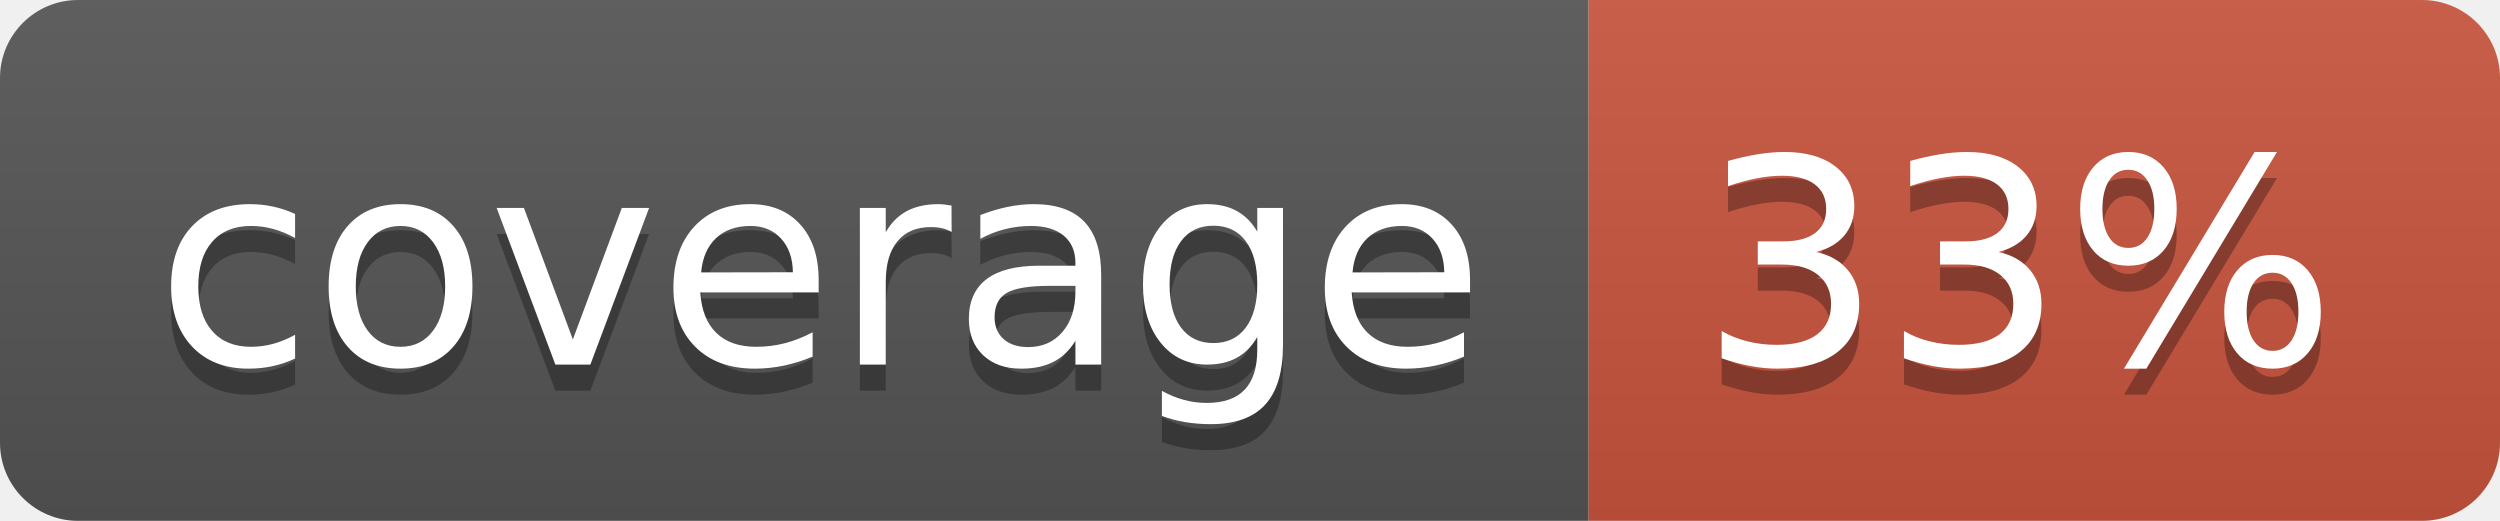
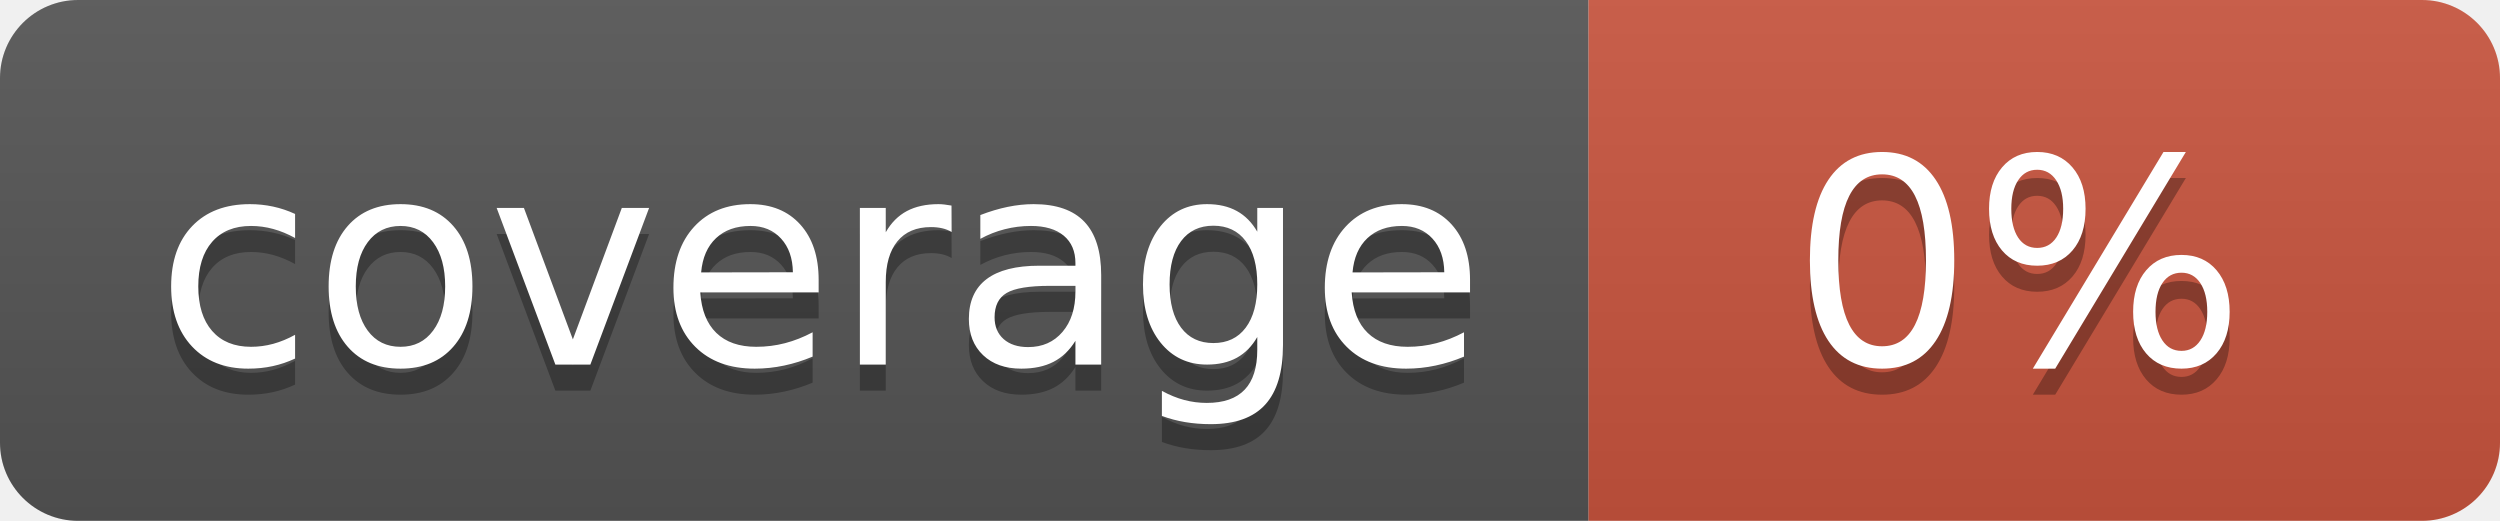
<svg xmlns="http://www.w3.org/2000/svg" width="96" height="20">
  <linearGradient id="b" x2="0" y2="100%">
    <stop offset="0" stop-color="#bbb" stop-opacity=".1" />
    <stop offset="1" stop-opacity=".1" />
  </linearGradient>
  <clipPath id="a">
    <rect width="96" height="20" rx="3" fill="#fff" />
  </clipPath>
  <g clip-path="url(#a)">
    <path fill="#555" d="M0 0h61v20H0z" />
    <path fill="#CA553E" d="M61 0h35v20H61z" />
    <path fill="url(#b)" d="M0 0h96v20H0z" />
  </g>
  <g fill="#fff" text-anchor="middle" font-family="DejaVu Sans,Verdana,Geneva,sans-serif" font-size="110">
    <text x="315" y="150" fill="#010101" fill-opacity=".3" transform="scale(.1)" textLength="510">coverage</text>
    <text x="315" y="140" transform="scale(.1)" textLength="510">coverage</text>
-     <text x="775" y="150" fill="#010101" fill-opacity=".3" transform="scale(.1)" textLength="250">33%</text>
-     <text x="775" y="140" transform="scale(.1)" textLength="250">33%</text>
+     <text x="775" y="150" fill="#010101" fill-opacity=".3" transform="scale(.1)" textLength="250">0%</text>
+     <text x="775" y="140" transform="scale(.1)" textLength="250">0%</text>
  </g>
</svg>
